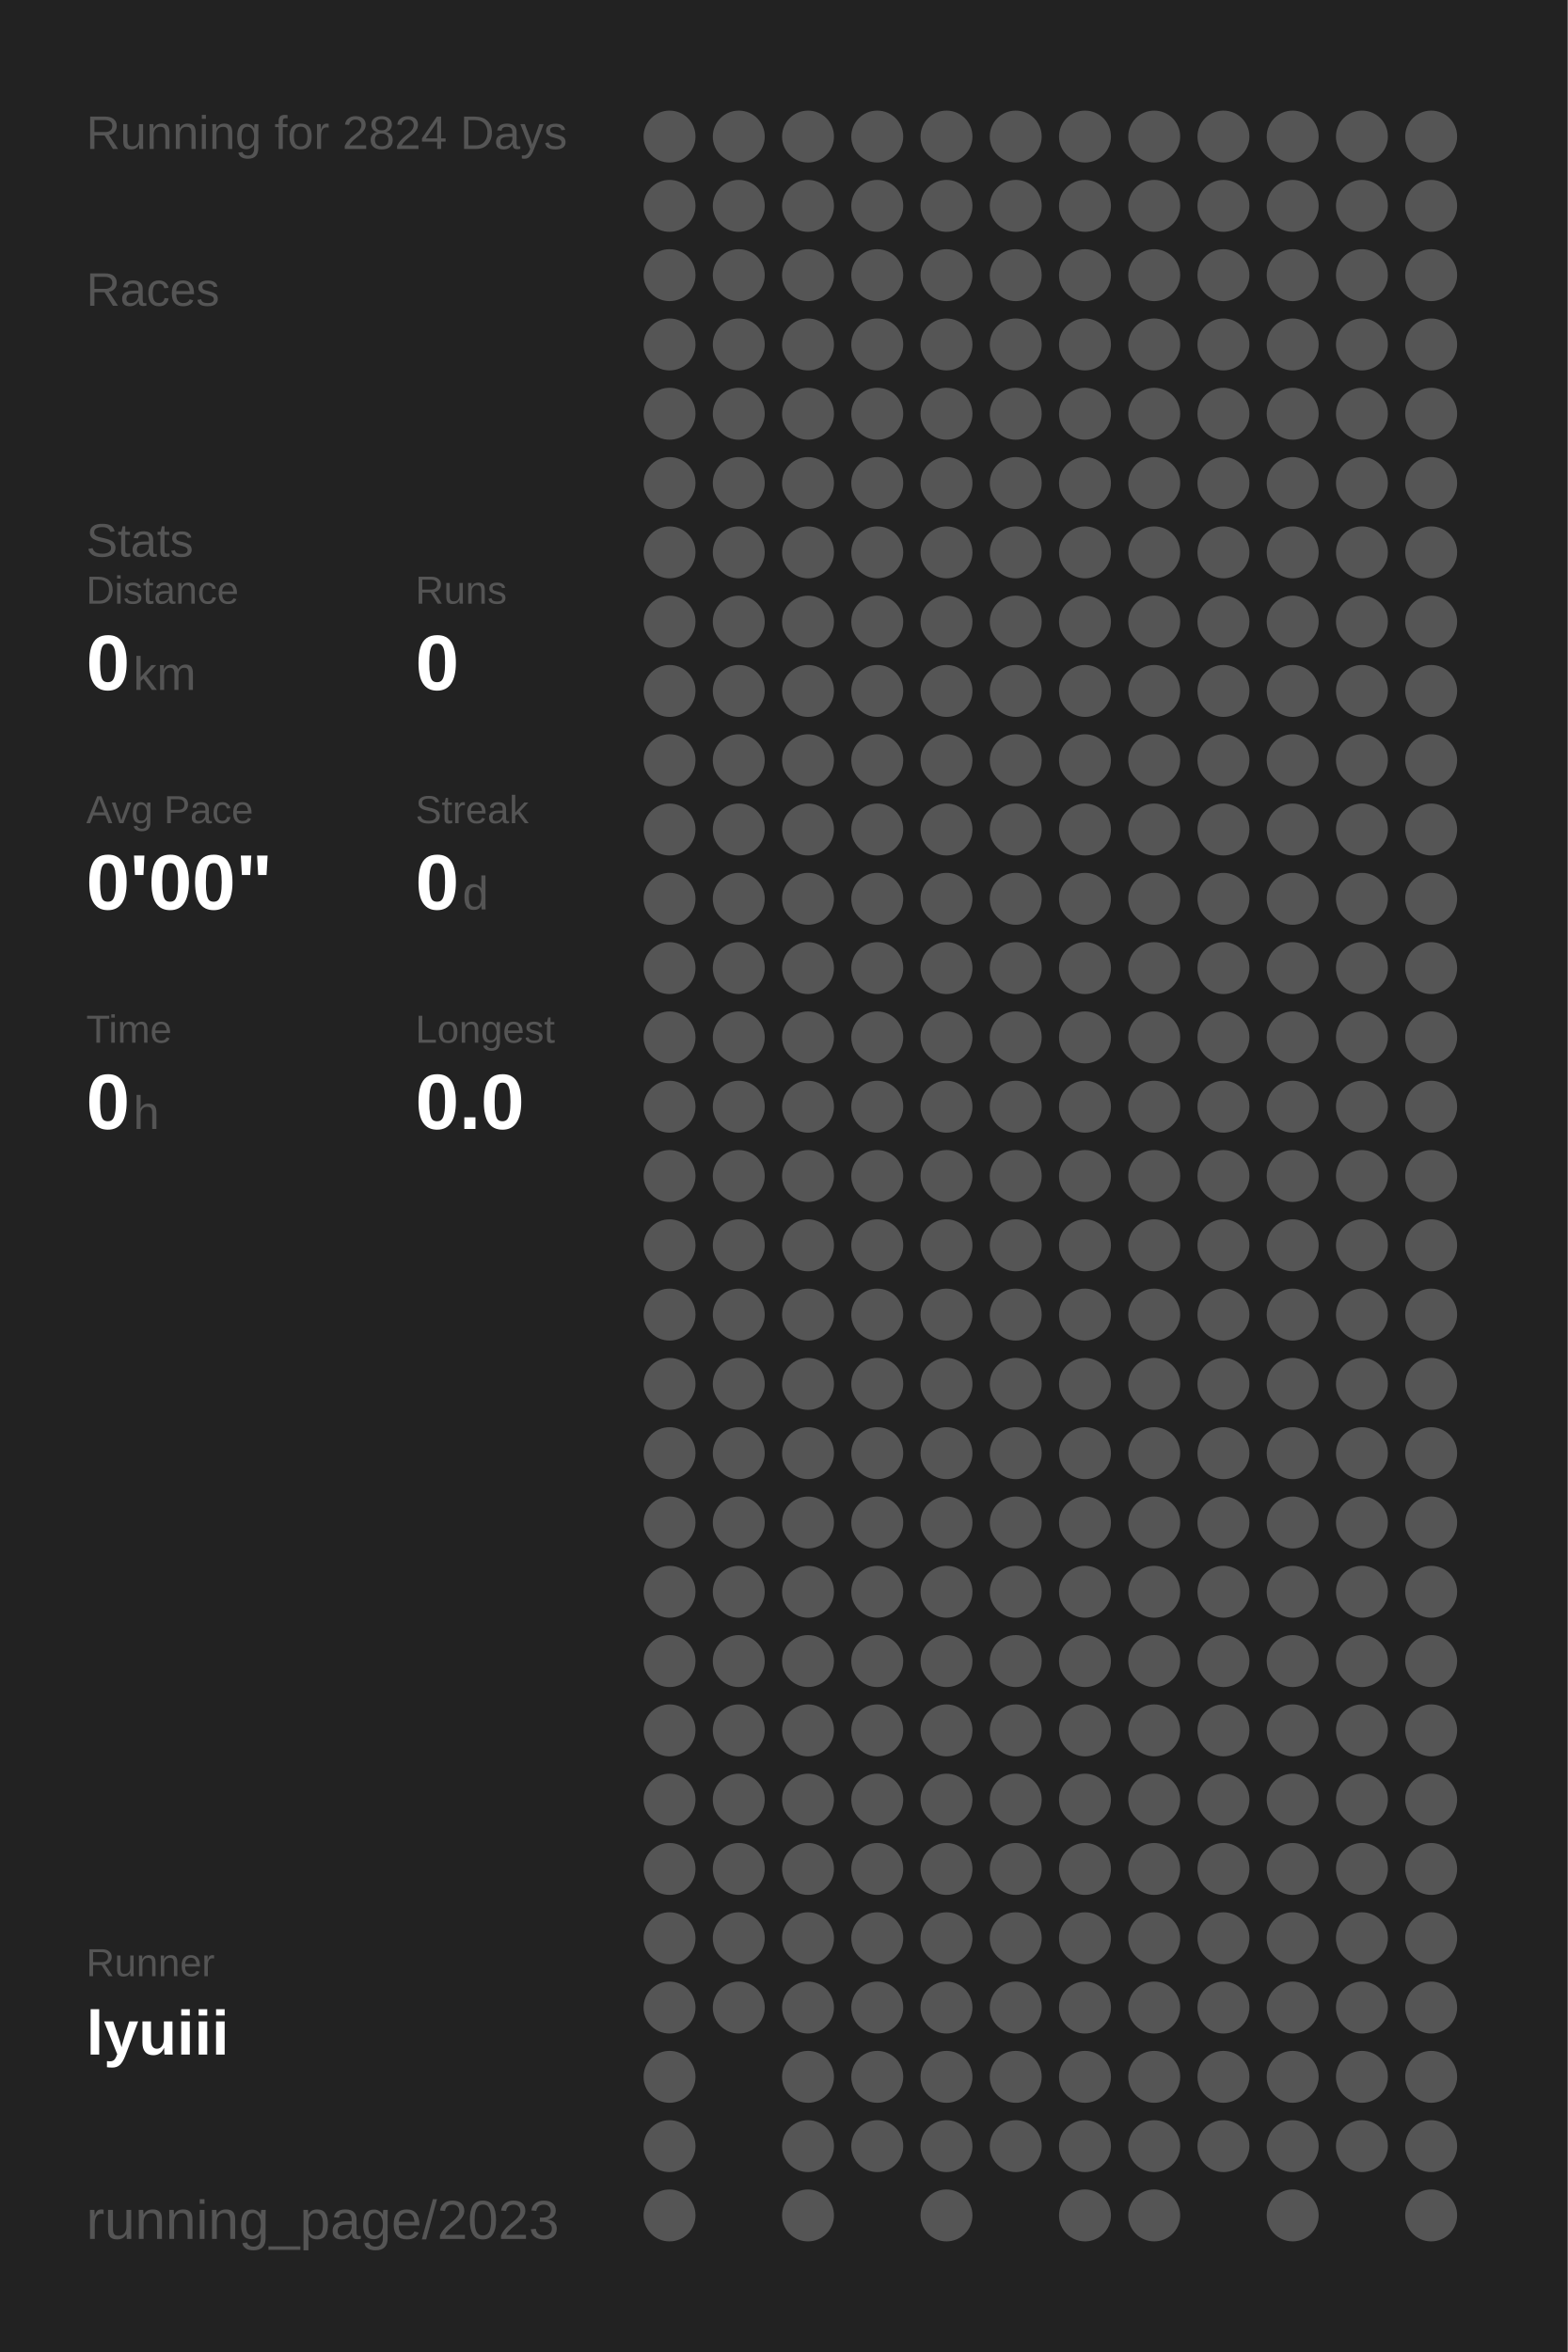
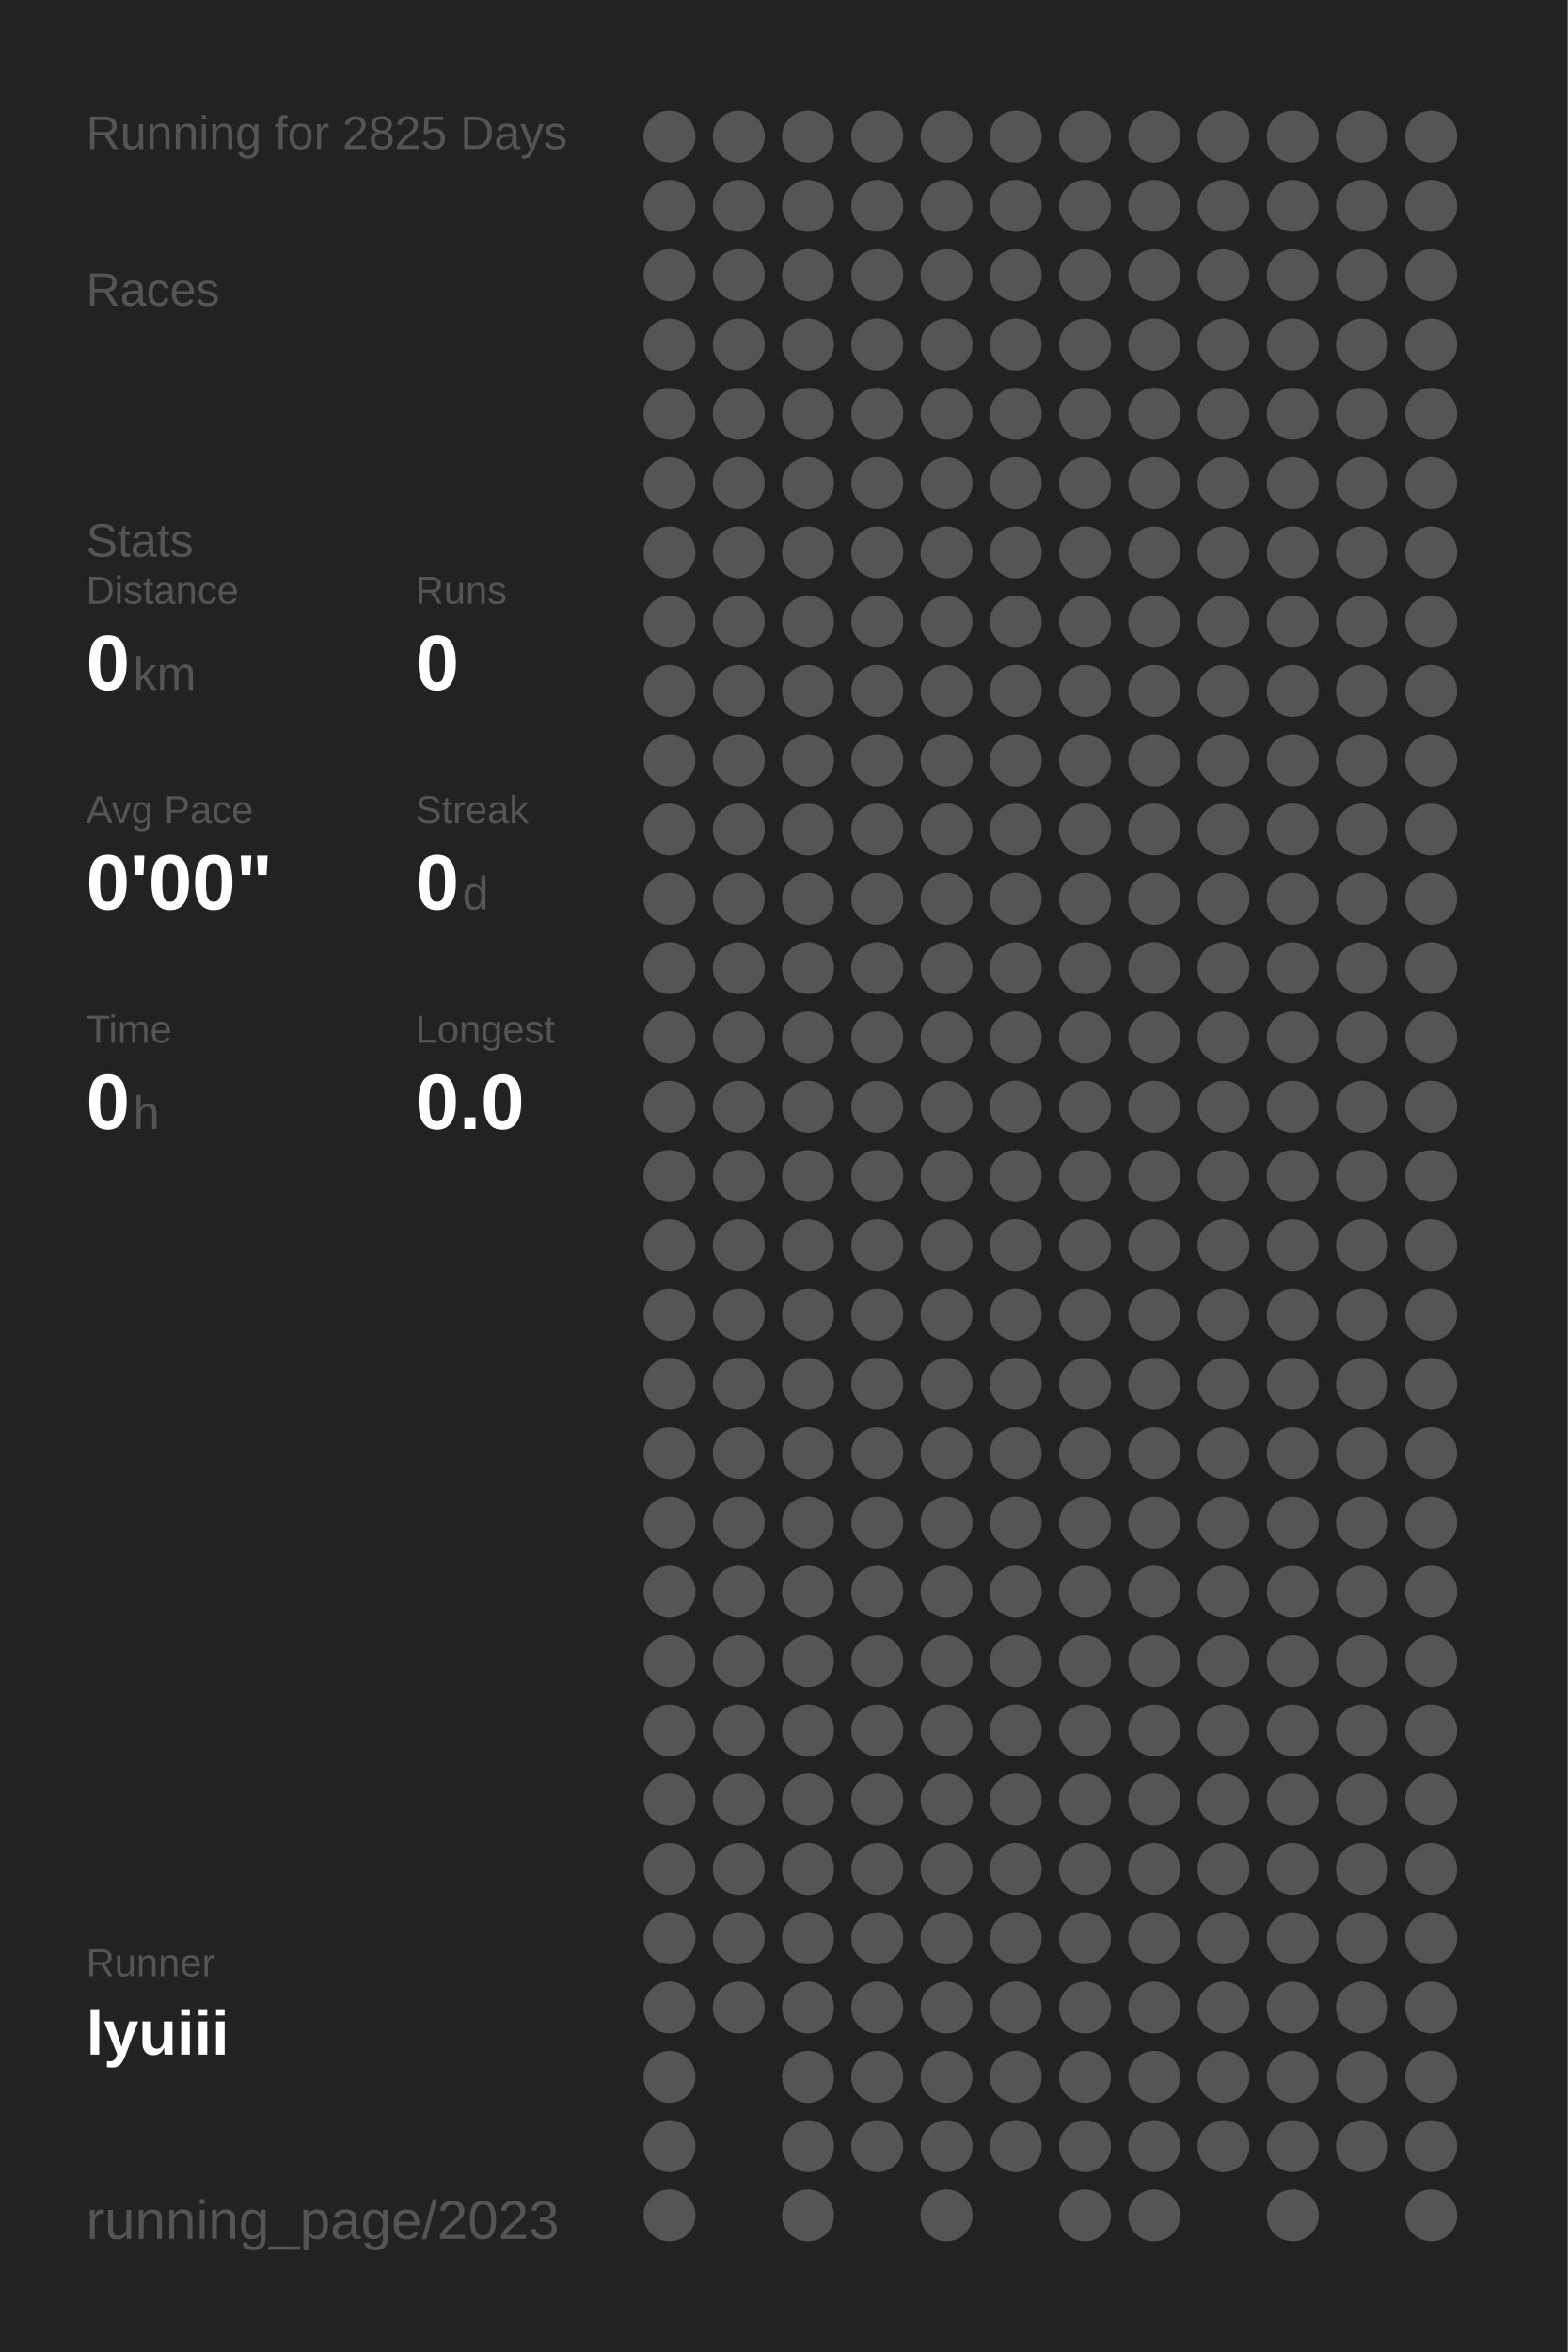
<svg xmlns="http://www.w3.org/2000/svg" baseProfile="full" height="300mm" version="1.1" viewBox="0,0,200,300" width="200mm">
  <defs />
  <rect fill="#222222" height="300" width="200" x="0" y="0" />
-   <text fill="#555555" style="font-size:6px; font-family:Arial;" x="11" y="19">Running for 2824 Days</text>
+   <text fill="#555555" style="font-size:6px; font-family:Arial;" x="11" y="19">Running for 2825 Days</text>
  <text fill="#555555" style="font-size:6px; font-family:Arial;" x="11" y="39">Races</text>
  <text fill="#555555" style="font-size:6px; font-family:Arial;" x="11" y="71">Stats</text>
  <text fill="#555555" style="font-size:5px; font-family:Arial;" x="11" y="77">Distance</text>
  <text fill="#FFFFFF" style="font-size:10px; font-family:Arial; font-weight:bold;" x="11" y="88">0</text>
  <text fill="#555555" style="font-size:6px; font-family:Arial;" x="17" y="88">km</text>
  <text fill="#555555" style="font-size:5px; font-family:Arial;" x="53" y="77">Runs</text>
  <text fill="#FFFFFF" style="font-size:10px; font-family:Arial; font-weight:bold;" x="53" y="88">0</text>
  <text fill="#555555" style="font-size:5px; font-family:Arial;" x="11" y="105">Avg Pace</text>
  <text fill="#FFFFFF" style="font-size:10px; font-family:Arial; font-weight:bold;" x="11" y="116">0'00"</text>
  <text fill="#555555" style="font-size:5px; font-family:Arial;" x="53" y="105">Streak</text>
  <text fill="#FFFFFF" style="font-size:10px; font-family:Arial; font-weight:bold;" x="53" y="116">0</text>
  <text fill="#555555" style="font-size:6px; font-family:Arial;" x="59" y="116">d</text>
  <text fill="#555555" style="font-size:5px; font-family:Arial;" x="11" y="133">Time</text>
  <text fill="#FFFFFF" style="font-size:10px; font-family:Arial; font-weight:bold;" x="11" y="144">0</text>
  <text fill="#555555" style="font-size:6px; font-family:Arial;" x="17" y="144">h</text>
  <text fill="#555555" style="font-size:5px; font-family:Arial;" x="53" y="133">Longest</text>
  <text fill="#FFFFFF" style="font-size:10px; font-family:Arial; font-weight:bold;" x="53" y="144">0.0</text>
  <text fill="#555555" style="font-size:5px; font-family:Arial;" x="11" y="252.065">Runner</text>
  <text fill="#FFFFFF" style="font-size:8px; font-family:Arial; font-weight:bold;" x="11" y="262.065">lyuiii</text>
  <text fill="#555555" style="font-size:7px; font-family:Arial;" x="11" y="285.581">running_page/2023</text>
  <circle cx="85.417" cy="17.419" fill="#555555" r="3.312" />
  <circle cx="85.417" cy="26.258" fill="#555555" r="3.312" />
  <circle cx="85.417" cy="35.097" fill="#555555" r="3.312" />
  <circle cx="85.417" cy="43.935" fill="#555555" r="3.312" />
  <circle cx="85.417" cy="52.774" fill="#555555" r="3.312" />
  <circle cx="85.417" cy="61.613" fill="#555555" r="3.312" />
  <circle cx="85.417" cy="70.452" fill="#555555" r="3.312" />
  <circle cx="85.417" cy="79.29" fill="#555555" r="3.312" />
  <circle cx="85.417" cy="88.129" fill="#555555" r="3.312" />
  <circle cx="85.417" cy="96.968" fill="#555555" r="3.312" />
  <circle cx="85.417" cy="105.806" fill="#555555" r="3.312" />
  <circle cx="85.417" cy="114.645" fill="#555555" r="3.312" />
  <circle cx="85.417" cy="123.484" fill="#555555" r="3.312" />
  <circle cx="85.417" cy="132.323" fill="#555555" r="3.312" />
  <circle cx="85.417" cy="141.161" fill="#555555" r="3.312" />
  <circle cx="85.417" cy="150" fill="#555555" r="3.312" />
  <circle cx="85.417" cy="158.839" fill="#555555" r="3.312" />
  <circle cx="85.417" cy="167.677" fill="#555555" r="3.312" />
  <circle cx="85.417" cy="176.516" fill="#555555" r="3.312" />
  <circle cx="85.417" cy="185.355" fill="#555555" r="3.312" />
  <circle cx="85.417" cy="194.194" fill="#555555" r="3.312" />
  <circle cx="85.417" cy="203.032" fill="#555555" r="3.312" />
  <circle cx="85.417" cy="211.871" fill="#555555" r="3.312" />
  <circle cx="85.417" cy="220.71" fill="#555555" r="3.312" />
  <circle cx="85.417" cy="229.548" fill="#555555" r="3.312" />
  <circle cx="85.417" cy="238.387" fill="#555555" r="3.312" />
  <circle cx="85.417" cy="247.226" fill="#555555" r="3.312" />
  <circle cx="85.417" cy="256.065" fill="#555555" r="3.312" />
  <circle cx="85.417" cy="264.903" fill="#555555" r="3.312" />
  <circle cx="85.417" cy="273.742" fill="#555555" r="3.312" />
  <circle cx="85.417" cy="282.581" fill="#555555" r="3.312" />
  <circle cx="94.25" cy="17.419" fill="#555555" r="3.312" />
  <circle cx="94.25" cy="26.258" fill="#555555" r="3.312" />
  <circle cx="94.25" cy="35.097" fill="#555555" r="3.312" />
  <circle cx="94.25" cy="43.935" fill="#555555" r="3.312" />
  <circle cx="94.25" cy="52.774" fill="#555555" r="3.312" />
  <circle cx="94.25" cy="61.613" fill="#555555" r="3.312" />
  <circle cx="94.25" cy="70.452" fill="#555555" r="3.312" />
  <circle cx="94.25" cy="79.29" fill="#555555" r="3.312" />
  <circle cx="94.25" cy="88.129" fill="#555555" r="3.312" />
  <circle cx="94.25" cy="96.968" fill="#555555" r="3.312" />
  <circle cx="94.25" cy="105.806" fill="#555555" r="3.312" />
  <circle cx="94.25" cy="114.645" fill="#555555" r="3.312" />
  <circle cx="94.25" cy="123.484" fill="#555555" r="3.312" />
  <circle cx="94.25" cy="132.323" fill="#555555" r="3.312" />
  <circle cx="94.25" cy="141.161" fill="#555555" r="3.312" />
  <circle cx="94.25" cy="150" fill="#555555" r="3.312" />
  <circle cx="94.25" cy="158.839" fill="#555555" r="3.312" />
  <circle cx="94.25" cy="167.677" fill="#555555" r="3.312" />
  <circle cx="94.25" cy="176.516" fill="#555555" r="3.312" />
  <circle cx="94.25" cy="185.355" fill="#555555" r="3.312" />
  <circle cx="94.25" cy="194.194" fill="#555555" r="3.312" />
  <circle cx="94.25" cy="203.032" fill="#555555" r="3.312" />
  <circle cx="94.25" cy="211.871" fill="#555555" r="3.312" />
  <circle cx="94.25" cy="220.71" fill="#555555" r="3.312" />
  <circle cx="94.25" cy="229.548" fill="#555555" r="3.312" />
  <circle cx="94.25" cy="238.387" fill="#555555" r="3.312" />
  <circle cx="94.25" cy="247.226" fill="#555555" r="3.312" />
  <circle cx="94.25" cy="256.065" fill="#555555" r="3.312" />
  <circle cx="103.083" cy="17.419" fill="#555555" r="3.312" />
  <circle cx="103.083" cy="26.258" fill="#555555" r="3.312" />
  <circle cx="103.083" cy="35.097" fill="#555555" r="3.312" />
  <circle cx="103.083" cy="43.935" fill="#555555" r="3.312" />
  <circle cx="103.083" cy="52.774" fill="#555555" r="3.312" />
  <circle cx="103.083" cy="61.613" fill="#555555" r="3.312" />
  <circle cx="103.083" cy="70.452" fill="#555555" r="3.312" />
  <circle cx="103.083" cy="79.29" fill="#555555" r="3.312" />
  <circle cx="103.083" cy="88.129" fill="#555555" r="3.312" />
  <circle cx="103.083" cy="96.968" fill="#555555" r="3.312" />
  <circle cx="103.083" cy="105.806" fill="#555555" r="3.312" />
  <circle cx="103.083" cy="114.645" fill="#555555" r="3.312" />
  <circle cx="103.083" cy="123.484" fill="#555555" r="3.312" />
  <circle cx="103.083" cy="132.323" fill="#555555" r="3.312" />
  <circle cx="103.083" cy="141.161" fill="#555555" r="3.312" />
  <circle cx="103.083" cy="150" fill="#555555" r="3.312" />
  <circle cx="103.083" cy="158.839" fill="#555555" r="3.312" />
  <circle cx="103.083" cy="167.677" fill="#555555" r="3.312" />
  <circle cx="103.083" cy="176.516" fill="#555555" r="3.312" />
  <circle cx="103.083" cy="185.355" fill="#555555" r="3.312" />
  <circle cx="103.083" cy="194.194" fill="#555555" r="3.312" />
  <circle cx="103.083" cy="203.032" fill="#555555" r="3.312" />
  <circle cx="103.083" cy="211.871" fill="#555555" r="3.312" />
  <circle cx="103.083" cy="220.71" fill="#555555" r="3.312" />
  <circle cx="103.083" cy="229.548" fill="#555555" r="3.312" />
  <circle cx="103.083" cy="238.387" fill="#555555" r="3.312" />
  <circle cx="103.083" cy="247.226" fill="#555555" r="3.312" />
  <circle cx="103.083" cy="256.065" fill="#555555" r="3.312" />
  <circle cx="103.083" cy="264.903" fill="#555555" r="3.312" />
  <circle cx="103.083" cy="273.742" fill="#555555" r="3.312" />
  <circle cx="103.083" cy="282.581" fill="#555555" r="3.312" />
  <circle cx="111.917" cy="17.419" fill="#555555" r="3.312" />
  <circle cx="111.917" cy="26.258" fill="#555555" r="3.312" />
  <circle cx="111.917" cy="35.097" fill="#555555" r="3.312" />
  <circle cx="111.917" cy="43.935" fill="#555555" r="3.312" />
  <circle cx="111.917" cy="52.774" fill="#555555" r="3.312" />
  <circle cx="111.917" cy="61.613" fill="#555555" r="3.312" />
  <circle cx="111.917" cy="70.452" fill="#555555" r="3.312" />
  <circle cx="111.917" cy="79.29" fill="#555555" r="3.312" />
  <circle cx="111.917" cy="88.129" fill="#555555" r="3.312" />
  <circle cx="111.917" cy="96.968" fill="#555555" r="3.312" />
  <circle cx="111.917" cy="105.806" fill="#555555" r="3.312" />
  <circle cx="111.917" cy="114.645" fill="#555555" r="3.312" />
  <circle cx="111.917" cy="123.484" fill="#555555" r="3.312" />
  <circle cx="111.917" cy="132.323" fill="#555555" r="3.312" />
  <circle cx="111.917" cy="141.161" fill="#555555" r="3.312" />
  <circle cx="111.917" cy="150" fill="#555555" r="3.312" />
  <circle cx="111.917" cy="158.839" fill="#555555" r="3.312" />
  <circle cx="111.917" cy="167.677" fill="#555555" r="3.312" />
  <circle cx="111.917" cy="176.516" fill="#555555" r="3.312" />
  <circle cx="111.917" cy="185.355" fill="#555555" r="3.312" />
  <circle cx="111.917" cy="194.194" fill="#555555" r="3.312" />
  <circle cx="111.917" cy="203.032" fill="#555555" r="3.312" />
  <circle cx="111.917" cy="211.871" fill="#555555" r="3.312" />
  <circle cx="111.917" cy="220.71" fill="#555555" r="3.312" />
  <circle cx="111.917" cy="229.548" fill="#555555" r="3.312" />
  <circle cx="111.917" cy="238.387" fill="#555555" r="3.312" />
  <circle cx="111.917" cy="247.226" fill="#555555" r="3.312" />
  <circle cx="111.917" cy="256.065" fill="#555555" r="3.312" />
  <circle cx="111.917" cy="264.903" fill="#555555" r="3.312" />
  <circle cx="111.917" cy="273.742" fill="#555555" r="3.312" />
  <circle cx="120.75" cy="17.419" fill="#555555" r="3.312" />
  <circle cx="120.75" cy="26.258" fill="#555555" r="3.312" />
  <circle cx="120.75" cy="35.097" fill="#555555" r="3.312" />
  <circle cx="120.75" cy="43.935" fill="#555555" r="3.312" />
  <circle cx="120.75" cy="52.774" fill="#555555" r="3.312" />
  <circle cx="120.75" cy="61.613" fill="#555555" r="3.312" />
  <circle cx="120.75" cy="70.452" fill="#555555" r="3.312" />
  <circle cx="120.75" cy="79.29" fill="#555555" r="3.312" />
  <circle cx="120.75" cy="88.129" fill="#555555" r="3.312" />
  <circle cx="120.75" cy="96.968" fill="#555555" r="3.312" />
  <circle cx="120.75" cy="105.806" fill="#555555" r="3.312" />
  <circle cx="120.75" cy="114.645" fill="#555555" r="3.312" />
  <circle cx="120.75" cy="123.484" fill="#555555" r="3.312" />
  <circle cx="120.75" cy="132.323" fill="#555555" r="3.312" />
  <circle cx="120.75" cy="141.161" fill="#555555" r="3.312" />
  <circle cx="120.75" cy="150" fill="#555555" r="3.312" />
  <circle cx="120.75" cy="158.839" fill="#555555" r="3.312" />
  <circle cx="120.75" cy="167.677" fill="#555555" r="3.312" />
  <circle cx="120.75" cy="176.516" fill="#555555" r="3.312" />
  <circle cx="120.75" cy="185.355" fill="#555555" r="3.312" />
  <circle cx="120.75" cy="194.194" fill="#555555" r="3.312" />
  <circle cx="120.75" cy="203.032" fill="#555555" r="3.312" />
  <circle cx="120.75" cy="211.871" fill="#555555" r="3.312" />
  <circle cx="120.75" cy="220.71" fill="#555555" r="3.312" />
  <circle cx="120.75" cy="229.548" fill="#555555" r="3.312" />
  <circle cx="120.75" cy="238.387" fill="#555555" r="3.312" />
  <circle cx="120.75" cy="247.226" fill="#555555" r="3.312" />
  <circle cx="120.75" cy="256.065" fill="#555555" r="3.312" />
  <circle cx="120.75" cy="264.903" fill="#555555" r="3.312" />
  <circle cx="120.75" cy="273.742" fill="#555555" r="3.312" />
  <circle cx="120.75" cy="282.581" fill="#555555" r="3.312" />
  <circle cx="129.583" cy="17.419" fill="#555555" r="3.312" />
  <circle cx="129.583" cy="26.258" fill="#555555" r="3.312" />
  <circle cx="129.583" cy="35.097" fill="#555555" r="3.312" />
  <circle cx="129.583" cy="43.935" fill="#555555" r="3.312" />
  <circle cx="129.583" cy="52.774" fill="#555555" r="3.312" />
  <circle cx="129.583" cy="61.613" fill="#555555" r="3.312" />
  <circle cx="129.583" cy="70.452" fill="#555555" r="3.312" />
  <circle cx="129.583" cy="79.29" fill="#555555" r="3.312" />
  <circle cx="129.583" cy="88.129" fill="#555555" r="3.312" />
  <circle cx="129.583" cy="96.968" fill="#555555" r="3.312" />
  <circle cx="129.583" cy="105.806" fill="#555555" r="3.312" />
  <circle cx="129.583" cy="114.645" fill="#555555" r="3.312" />
  <circle cx="129.583" cy="123.484" fill="#555555" r="3.312" />
  <circle cx="129.583" cy="132.323" fill="#555555" r="3.312" />
  <circle cx="129.583" cy="141.161" fill="#555555" r="3.312" />
  <circle cx="129.583" cy="150" fill="#555555" r="3.312" />
  <circle cx="129.583" cy="158.839" fill="#555555" r="3.312" />
  <circle cx="129.583" cy="167.677" fill="#555555" r="3.312" />
  <circle cx="129.583" cy="176.516" fill="#555555" r="3.312" />
  <circle cx="129.583" cy="185.355" fill="#555555" r="3.312" />
  <circle cx="129.583" cy="194.194" fill="#555555" r="3.312" />
  <circle cx="129.583" cy="203.032" fill="#555555" r="3.312" />
  <circle cx="129.583" cy="211.871" fill="#555555" r="3.312" />
  <circle cx="129.583" cy="220.71" fill="#555555" r="3.312" />
  <circle cx="129.583" cy="229.548" fill="#555555" r="3.312" />
  <circle cx="129.583" cy="238.387" fill="#555555" r="3.312" />
  <circle cx="129.583" cy="247.226" fill="#555555" r="3.312" />
  <circle cx="129.583" cy="256.065" fill="#555555" r="3.312" />
  <circle cx="129.583" cy="264.903" fill="#555555" r="3.312" />
  <circle cx="129.583" cy="273.742" fill="#555555" r="3.312" />
  <circle cx="138.417" cy="17.419" fill="#555555" r="3.312" />
  <circle cx="138.417" cy="26.258" fill="#555555" r="3.312" />
  <circle cx="138.417" cy="35.097" fill="#555555" r="3.312" />
  <circle cx="138.417" cy="43.935" fill="#555555" r="3.312" />
  <circle cx="138.417" cy="52.774" fill="#555555" r="3.312" />
  <circle cx="138.417" cy="61.613" fill="#555555" r="3.312" />
  <circle cx="138.417" cy="70.452" fill="#555555" r="3.312" />
  <circle cx="138.417" cy="79.29" fill="#555555" r="3.312" />
  <circle cx="138.417" cy="88.129" fill="#555555" r="3.312" />
  <circle cx="138.417" cy="96.968" fill="#555555" r="3.312" />
  <circle cx="138.417" cy="105.806" fill="#555555" r="3.312" />
  <circle cx="138.417" cy="114.645" fill="#555555" r="3.312" />
  <circle cx="138.417" cy="123.484" fill="#555555" r="3.312" />
  <circle cx="138.417" cy="132.323" fill="#555555" r="3.312" />
  <circle cx="138.417" cy="141.161" fill="#555555" r="3.312" />
  <circle cx="138.417" cy="150" fill="#555555" r="3.312" />
  <circle cx="138.417" cy="158.839" fill="#555555" r="3.312" />
  <circle cx="138.417" cy="167.677" fill="#555555" r="3.312" />
  <circle cx="138.417" cy="176.516" fill="#555555" r="3.312" />
  <circle cx="138.417" cy="185.355" fill="#555555" r="3.312" />
  <circle cx="138.417" cy="194.194" fill="#555555" r="3.312" />
  <circle cx="138.417" cy="203.032" fill="#555555" r="3.312" />
  <circle cx="138.417" cy="211.871" fill="#555555" r="3.312" />
  <circle cx="138.417" cy="220.71" fill="#555555" r="3.312" />
  <circle cx="138.417" cy="229.548" fill="#555555" r="3.312" />
  <circle cx="138.417" cy="238.387" fill="#555555" r="3.312" />
  <circle cx="138.417" cy="247.226" fill="#555555" r="3.312" />
  <circle cx="138.417" cy="256.065" fill="#555555" r="3.312" />
  <circle cx="138.417" cy="264.903" fill="#555555" r="3.312" />
  <circle cx="138.417" cy="273.742" fill="#555555" r="3.312" />
  <circle cx="138.417" cy="282.581" fill="#555555" r="3.312" />
  <circle cx="147.25" cy="17.419" fill="#555555" r="3.312" />
  <circle cx="147.25" cy="26.258" fill="#555555" r="3.312" />
  <circle cx="147.25" cy="35.097" fill="#555555" r="3.312" />
  <circle cx="147.25" cy="43.935" fill="#555555" r="3.312" />
  <circle cx="147.25" cy="52.774" fill="#555555" r="3.312" />
  <circle cx="147.25" cy="61.613" fill="#555555" r="3.312" />
  <circle cx="147.25" cy="70.452" fill="#555555" r="3.312" />
  <circle cx="147.25" cy="79.29" fill="#555555" r="3.312" />
  <circle cx="147.25" cy="88.129" fill="#555555" r="3.312" />
  <circle cx="147.25" cy="96.968" fill="#555555" r="3.312" />
  <circle cx="147.25" cy="105.806" fill="#555555" r="3.312" />
  <circle cx="147.25" cy="114.645" fill="#555555" r="3.312" />
  <circle cx="147.25" cy="123.484" fill="#555555" r="3.312" />
  <circle cx="147.25" cy="132.323" fill="#555555" r="3.312" />
  <circle cx="147.25" cy="141.161" fill="#555555" r="3.312" />
  <circle cx="147.25" cy="150" fill="#555555" r="3.312" />
  <circle cx="147.25" cy="158.839" fill="#555555" r="3.312" />
  <circle cx="147.25" cy="167.677" fill="#555555" r="3.312" />
  <circle cx="147.25" cy="176.516" fill="#555555" r="3.312" />
  <circle cx="147.25" cy="185.355" fill="#555555" r="3.312" />
  <circle cx="147.25" cy="194.194" fill="#555555" r="3.312" />
  <circle cx="147.25" cy="203.032" fill="#555555" r="3.312" />
  <circle cx="147.25" cy="211.871" fill="#555555" r="3.312" />
  <circle cx="147.25" cy="220.71" fill="#555555" r="3.312" />
  <circle cx="147.25" cy="229.548" fill="#555555" r="3.312" />
  <circle cx="147.25" cy="238.387" fill="#555555" r="3.312" />
  <circle cx="147.25" cy="247.226" fill="#555555" r="3.312" />
  <circle cx="147.25" cy="256.065" fill="#555555" r="3.312" />
  <circle cx="147.25" cy="264.903" fill="#555555" r="3.312" />
  <circle cx="147.25" cy="273.742" fill="#555555" r="3.312" />
  <circle cx="147.25" cy="282.581" fill="#555555" r="3.312" />
  <circle cx="156.083" cy="17.419" fill="#555555" r="3.312" />
  <circle cx="156.083" cy="26.258" fill="#555555" r="3.312" />
  <circle cx="156.083" cy="35.097" fill="#555555" r="3.312" />
  <circle cx="156.083" cy="43.935" fill="#555555" r="3.312" />
  <circle cx="156.083" cy="52.774" fill="#555555" r="3.312" />
  <circle cx="156.083" cy="61.613" fill="#555555" r="3.312" />
  <circle cx="156.083" cy="70.452" fill="#555555" r="3.312" />
  <circle cx="156.083" cy="79.29" fill="#555555" r="3.312" />
  <circle cx="156.083" cy="88.129" fill="#555555" r="3.312" />
  <circle cx="156.083" cy="96.968" fill="#555555" r="3.312" />
  <circle cx="156.083" cy="105.806" fill="#555555" r="3.312" />
  <circle cx="156.083" cy="114.645" fill="#555555" r="3.312" />
  <circle cx="156.083" cy="123.484" fill="#555555" r="3.312" />
  <circle cx="156.083" cy="132.323" fill="#555555" r="3.312" />
  <circle cx="156.083" cy="141.161" fill="#555555" r="3.312" />
  <circle cx="156.083" cy="150" fill="#555555" r="3.312" />
  <circle cx="156.083" cy="158.839" fill="#555555" r="3.312" />
  <circle cx="156.083" cy="167.677" fill="#555555" r="3.312" />
  <circle cx="156.083" cy="176.516" fill="#555555" r="3.312" />
  <circle cx="156.083" cy="185.355" fill="#555555" r="3.312" />
  <circle cx="156.083" cy="194.194" fill="#555555" r="3.312" />
  <circle cx="156.083" cy="203.032" fill="#555555" r="3.312" />
  <circle cx="156.083" cy="211.871" fill="#555555" r="3.312" />
  <circle cx="156.083" cy="220.71" fill="#555555" r="3.312" />
  <circle cx="156.083" cy="229.548" fill="#555555" r="3.312" />
  <circle cx="156.083" cy="238.387" fill="#555555" r="3.312" />
  <circle cx="156.083" cy="247.226" fill="#555555" r="3.312" />
  <circle cx="156.083" cy="256.065" fill="#555555" r="3.312" />
  <circle cx="156.083" cy="264.903" fill="#555555" r="3.312" />
  <circle cx="156.083" cy="273.742" fill="#555555" r="3.312" />
  <circle cx="164.917" cy="17.419" fill="#555555" r="3.312" />
  <circle cx="164.917" cy="26.258" fill="#555555" r="3.312" />
  <circle cx="164.917" cy="35.097" fill="#555555" r="3.312" />
  <circle cx="164.917" cy="43.935" fill="#555555" r="3.312" />
  <circle cx="164.917" cy="52.774" fill="#555555" r="3.312" />
  <circle cx="164.917" cy="61.613" fill="#555555" r="3.312" />
  <circle cx="164.917" cy="70.452" fill="#555555" r="3.312" />
  <circle cx="164.917" cy="79.29" fill="#555555" r="3.312" />
  <circle cx="164.917" cy="88.129" fill="#555555" r="3.312" />
  <circle cx="164.917" cy="96.968" fill="#555555" r="3.312" />
  <circle cx="164.917" cy="105.806" fill="#555555" r="3.312" />
  <circle cx="164.917" cy="114.645" fill="#555555" r="3.312" />
  <circle cx="164.917" cy="123.484" fill="#555555" r="3.312" />
  <circle cx="164.917" cy="132.323" fill="#555555" r="3.312" />
  <circle cx="164.917" cy="141.161" fill="#555555" r="3.312" />
  <circle cx="164.917" cy="150" fill="#555555" r="3.312" />
  <circle cx="164.917" cy="158.839" fill="#555555" r="3.312" />
  <circle cx="164.917" cy="167.677" fill="#555555" r="3.312" />
  <circle cx="164.917" cy="176.516" fill="#555555" r="3.312" />
  <circle cx="164.917" cy="185.355" fill="#555555" r="3.312" />
  <circle cx="164.917" cy="194.194" fill="#555555" r="3.312" />
  <circle cx="164.917" cy="203.032" fill="#555555" r="3.312" />
  <circle cx="164.917" cy="211.871" fill="#555555" r="3.312" />
  <circle cx="164.917" cy="220.71" fill="#555555" r="3.312" />
  <circle cx="164.917" cy="229.548" fill="#555555" r="3.312" />
  <circle cx="164.917" cy="238.387" fill="#555555" r="3.312" />
  <circle cx="164.917" cy="247.226" fill="#555555" r="3.312" />
  <circle cx="164.917" cy="256.065" fill="#555555" r="3.312" />
  <circle cx="164.917" cy="264.903" fill="#555555" r="3.312" />
  <circle cx="164.917" cy="273.742" fill="#555555" r="3.312" />
  <circle cx="164.917" cy="282.581" fill="#555555" r="3.312" />
  <circle cx="173.75" cy="17.419" fill="#555555" r="3.312" />
  <circle cx="173.75" cy="26.258" fill="#555555" r="3.312" />
  <circle cx="173.75" cy="35.097" fill="#555555" r="3.312" />
  <circle cx="173.75" cy="43.935" fill="#555555" r="3.312" />
  <circle cx="173.75" cy="52.774" fill="#555555" r="3.312" />
  <circle cx="173.75" cy="61.613" fill="#555555" r="3.312" />
  <circle cx="173.75" cy="70.452" fill="#555555" r="3.312" />
  <circle cx="173.75" cy="79.29" fill="#555555" r="3.312" />
  <circle cx="173.75" cy="88.129" fill="#555555" r="3.312" />
  <circle cx="173.75" cy="96.968" fill="#555555" r="3.312" />
  <circle cx="173.75" cy="105.806" fill="#555555" r="3.312" />
  <circle cx="173.75" cy="114.645" fill="#555555" r="3.312" />
  <circle cx="173.75" cy="123.484" fill="#555555" r="3.312" />
  <circle cx="173.75" cy="132.323" fill="#555555" r="3.312" />
  <circle cx="173.75" cy="141.161" fill="#555555" r="3.312" />
  <circle cx="173.75" cy="150" fill="#555555" r="3.312" />
  <circle cx="173.75" cy="158.839" fill="#555555" r="3.312" />
  <circle cx="173.75" cy="167.677" fill="#555555" r="3.312" />
  <circle cx="173.75" cy="176.516" fill="#555555" r="3.312" />
  <circle cx="173.75" cy="185.355" fill="#555555" r="3.312" />
  <circle cx="173.75" cy="194.194" fill="#555555" r="3.312" />
  <circle cx="173.75" cy="203.032" fill="#555555" r="3.312" />
  <circle cx="173.75" cy="211.871" fill="#555555" r="3.312" />
  <circle cx="173.75" cy="220.71" fill="#555555" r="3.312" />
  <circle cx="173.75" cy="229.548" fill="#555555" r="3.312" />
  <circle cx="173.75" cy="238.387" fill="#555555" r="3.312" />
  <circle cx="173.75" cy="247.226" fill="#555555" r="3.312" />
  <circle cx="173.75" cy="256.065" fill="#555555" r="3.312" />
  <circle cx="173.75" cy="264.903" fill="#555555" r="3.312" />
  <circle cx="173.75" cy="273.742" fill="#555555" r="3.312" />
  <circle cx="182.583" cy="17.419" fill="#555555" r="3.312" />
  <circle cx="182.583" cy="26.258" fill="#555555" r="3.312" />
  <circle cx="182.583" cy="35.097" fill="#555555" r="3.312" />
  <circle cx="182.583" cy="43.935" fill="#555555" r="3.312" />
  <circle cx="182.583" cy="52.774" fill="#555555" r="3.312" />
  <circle cx="182.583" cy="61.613" fill="#555555" r="3.312" />
  <circle cx="182.583" cy="70.452" fill="#555555" r="3.312" />
  <circle cx="182.583" cy="79.29" fill="#555555" r="3.312" />
  <circle cx="182.583" cy="88.129" fill="#555555" r="3.312" />
  <circle cx="182.583" cy="96.968" fill="#555555" r="3.312" />
  <circle cx="182.583" cy="105.806" fill="#555555" r="3.312" />
  <circle cx="182.583" cy="114.645" fill="#555555" r="3.312" />
  <circle cx="182.583" cy="123.484" fill="#555555" r="3.312" />
  <circle cx="182.583" cy="132.323" fill="#555555" r="3.312" />
  <circle cx="182.583" cy="141.161" fill="#555555" r="3.312" />
  <circle cx="182.583" cy="150" fill="#555555" r="3.312" />
  <circle cx="182.583" cy="158.839" fill="#555555" r="3.312" />
  <circle cx="182.583" cy="167.677" fill="#555555" r="3.312" />
  <circle cx="182.583" cy="176.516" fill="#555555" r="3.312" />
  <circle cx="182.583" cy="185.355" fill="#555555" r="3.312" />
  <circle cx="182.583" cy="194.194" fill="#555555" r="3.312" />
  <circle cx="182.583" cy="203.032" fill="#555555" r="3.312" />
  <circle cx="182.583" cy="211.871" fill="#555555" r="3.312" />
  <circle cx="182.583" cy="220.71" fill="#555555" r="3.312" />
  <circle cx="182.583" cy="229.548" fill="#555555" r="3.312" />
  <circle cx="182.583" cy="238.387" fill="#555555" r="3.312" />
  <circle cx="182.583" cy="247.226" fill="#555555" r="3.312" />
  <circle cx="182.583" cy="256.065" fill="#555555" r="3.312" />
  <circle cx="182.583" cy="264.903" fill="#555555" r="3.312" />
  <circle cx="182.583" cy="273.742" fill="#555555" r="3.312" />
  <circle cx="182.583" cy="282.581" fill="#555555" r="3.312" />
</svg>
